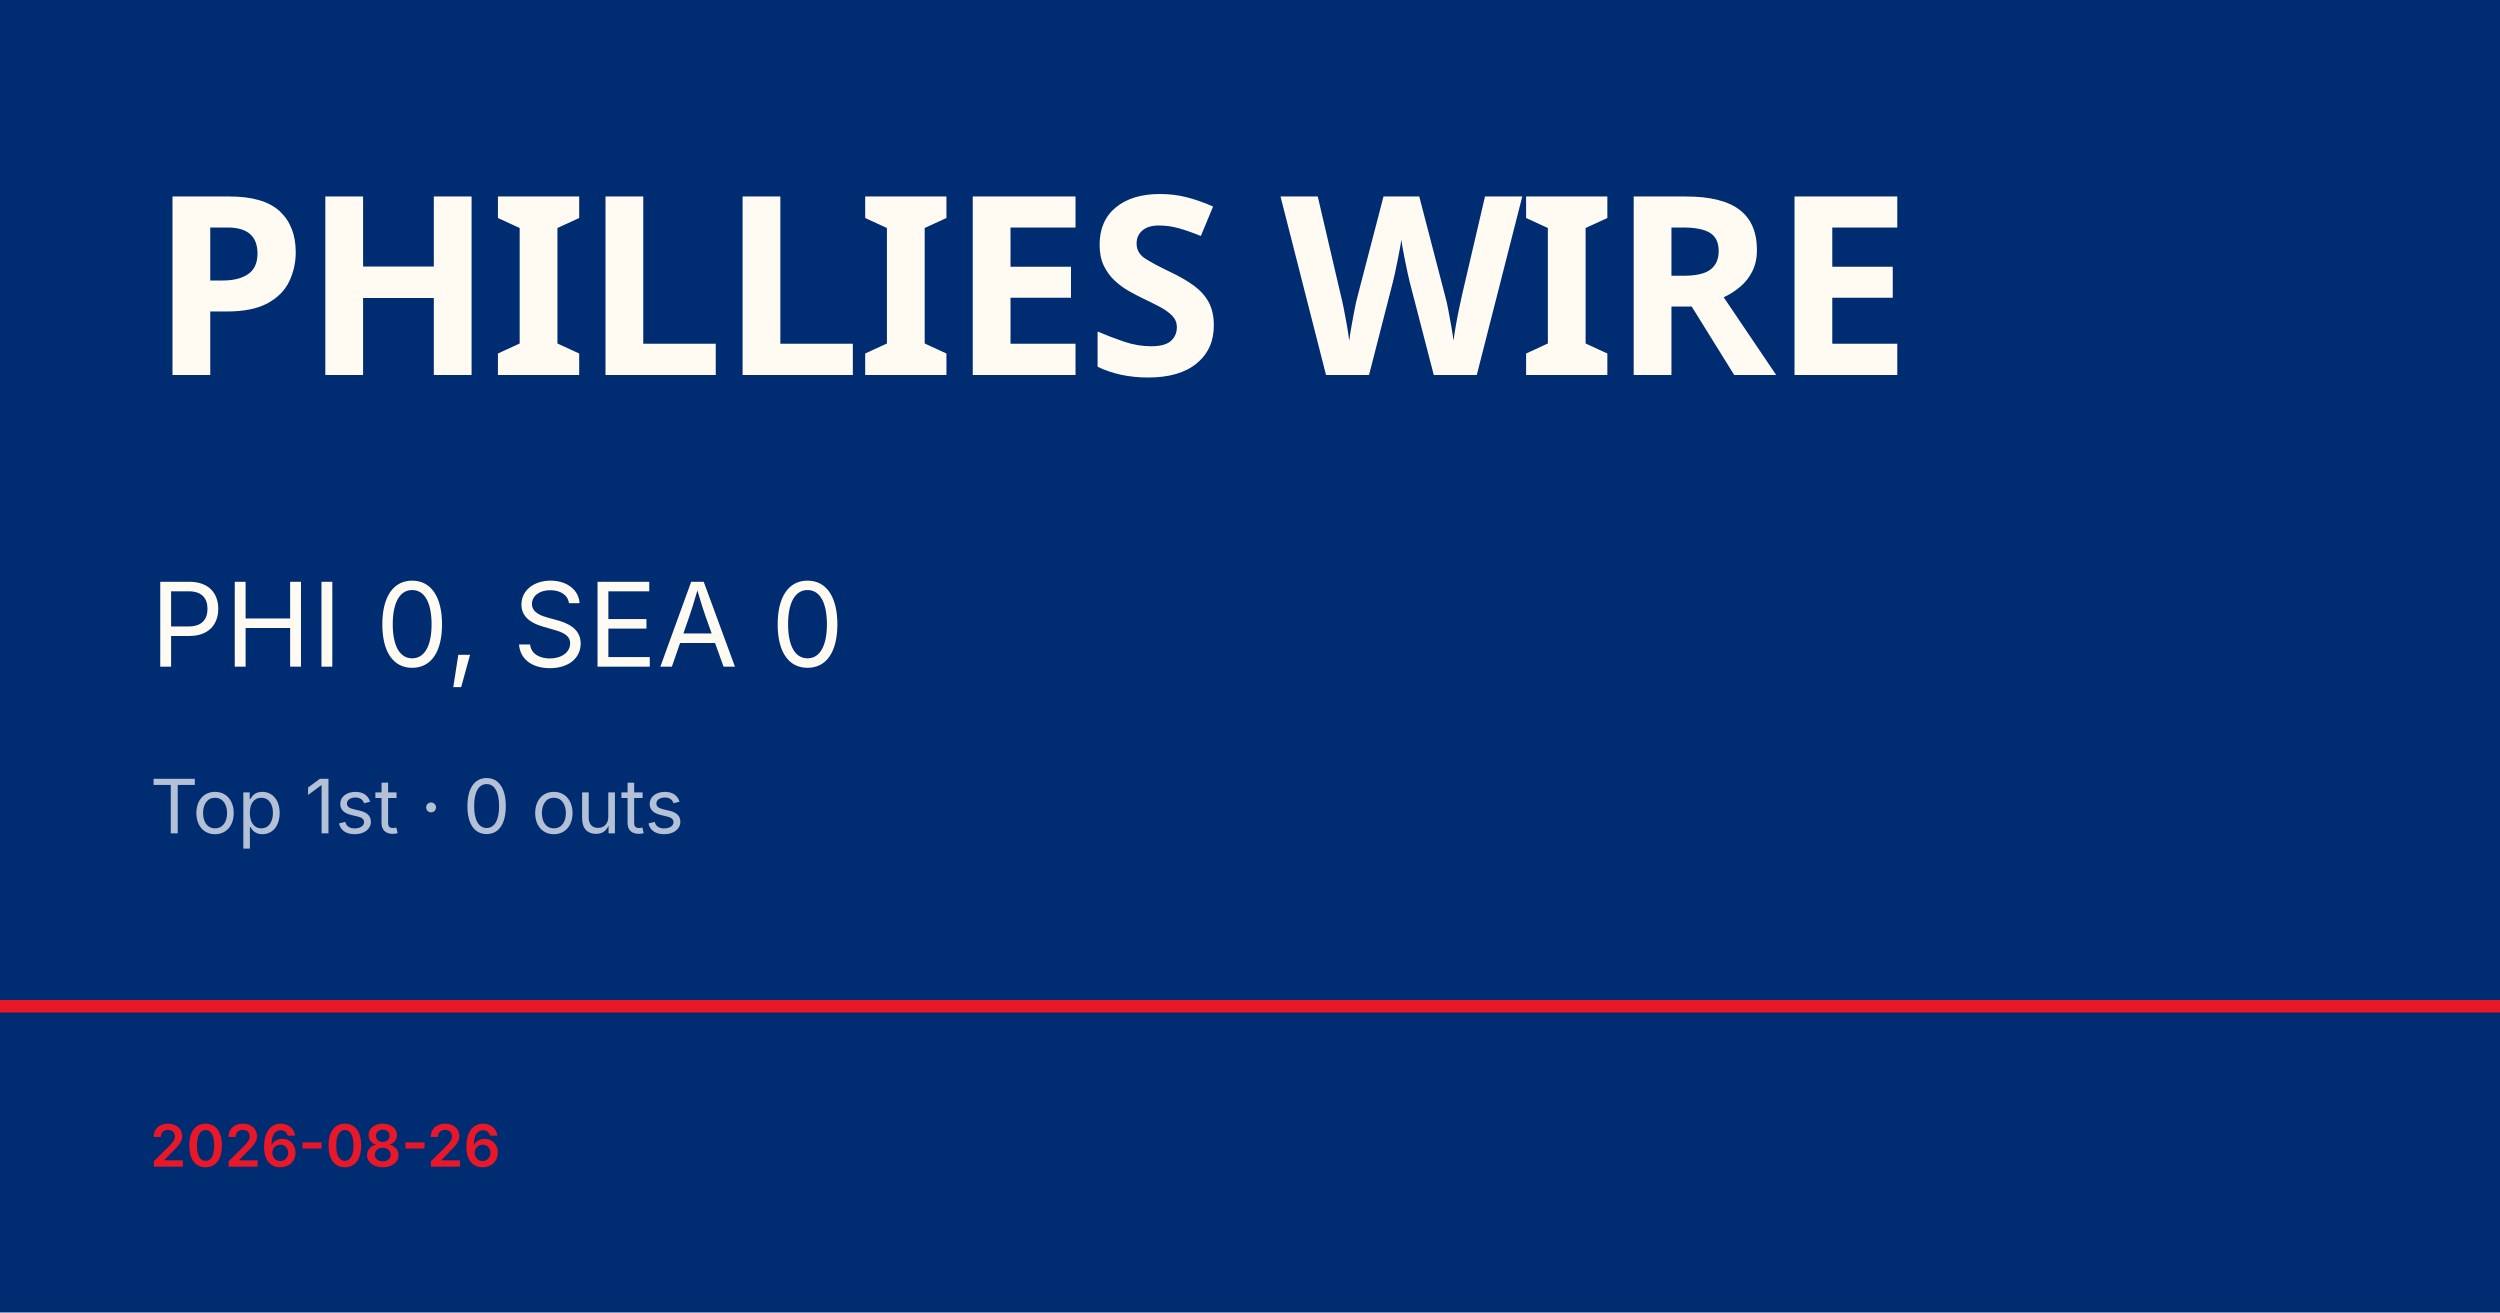
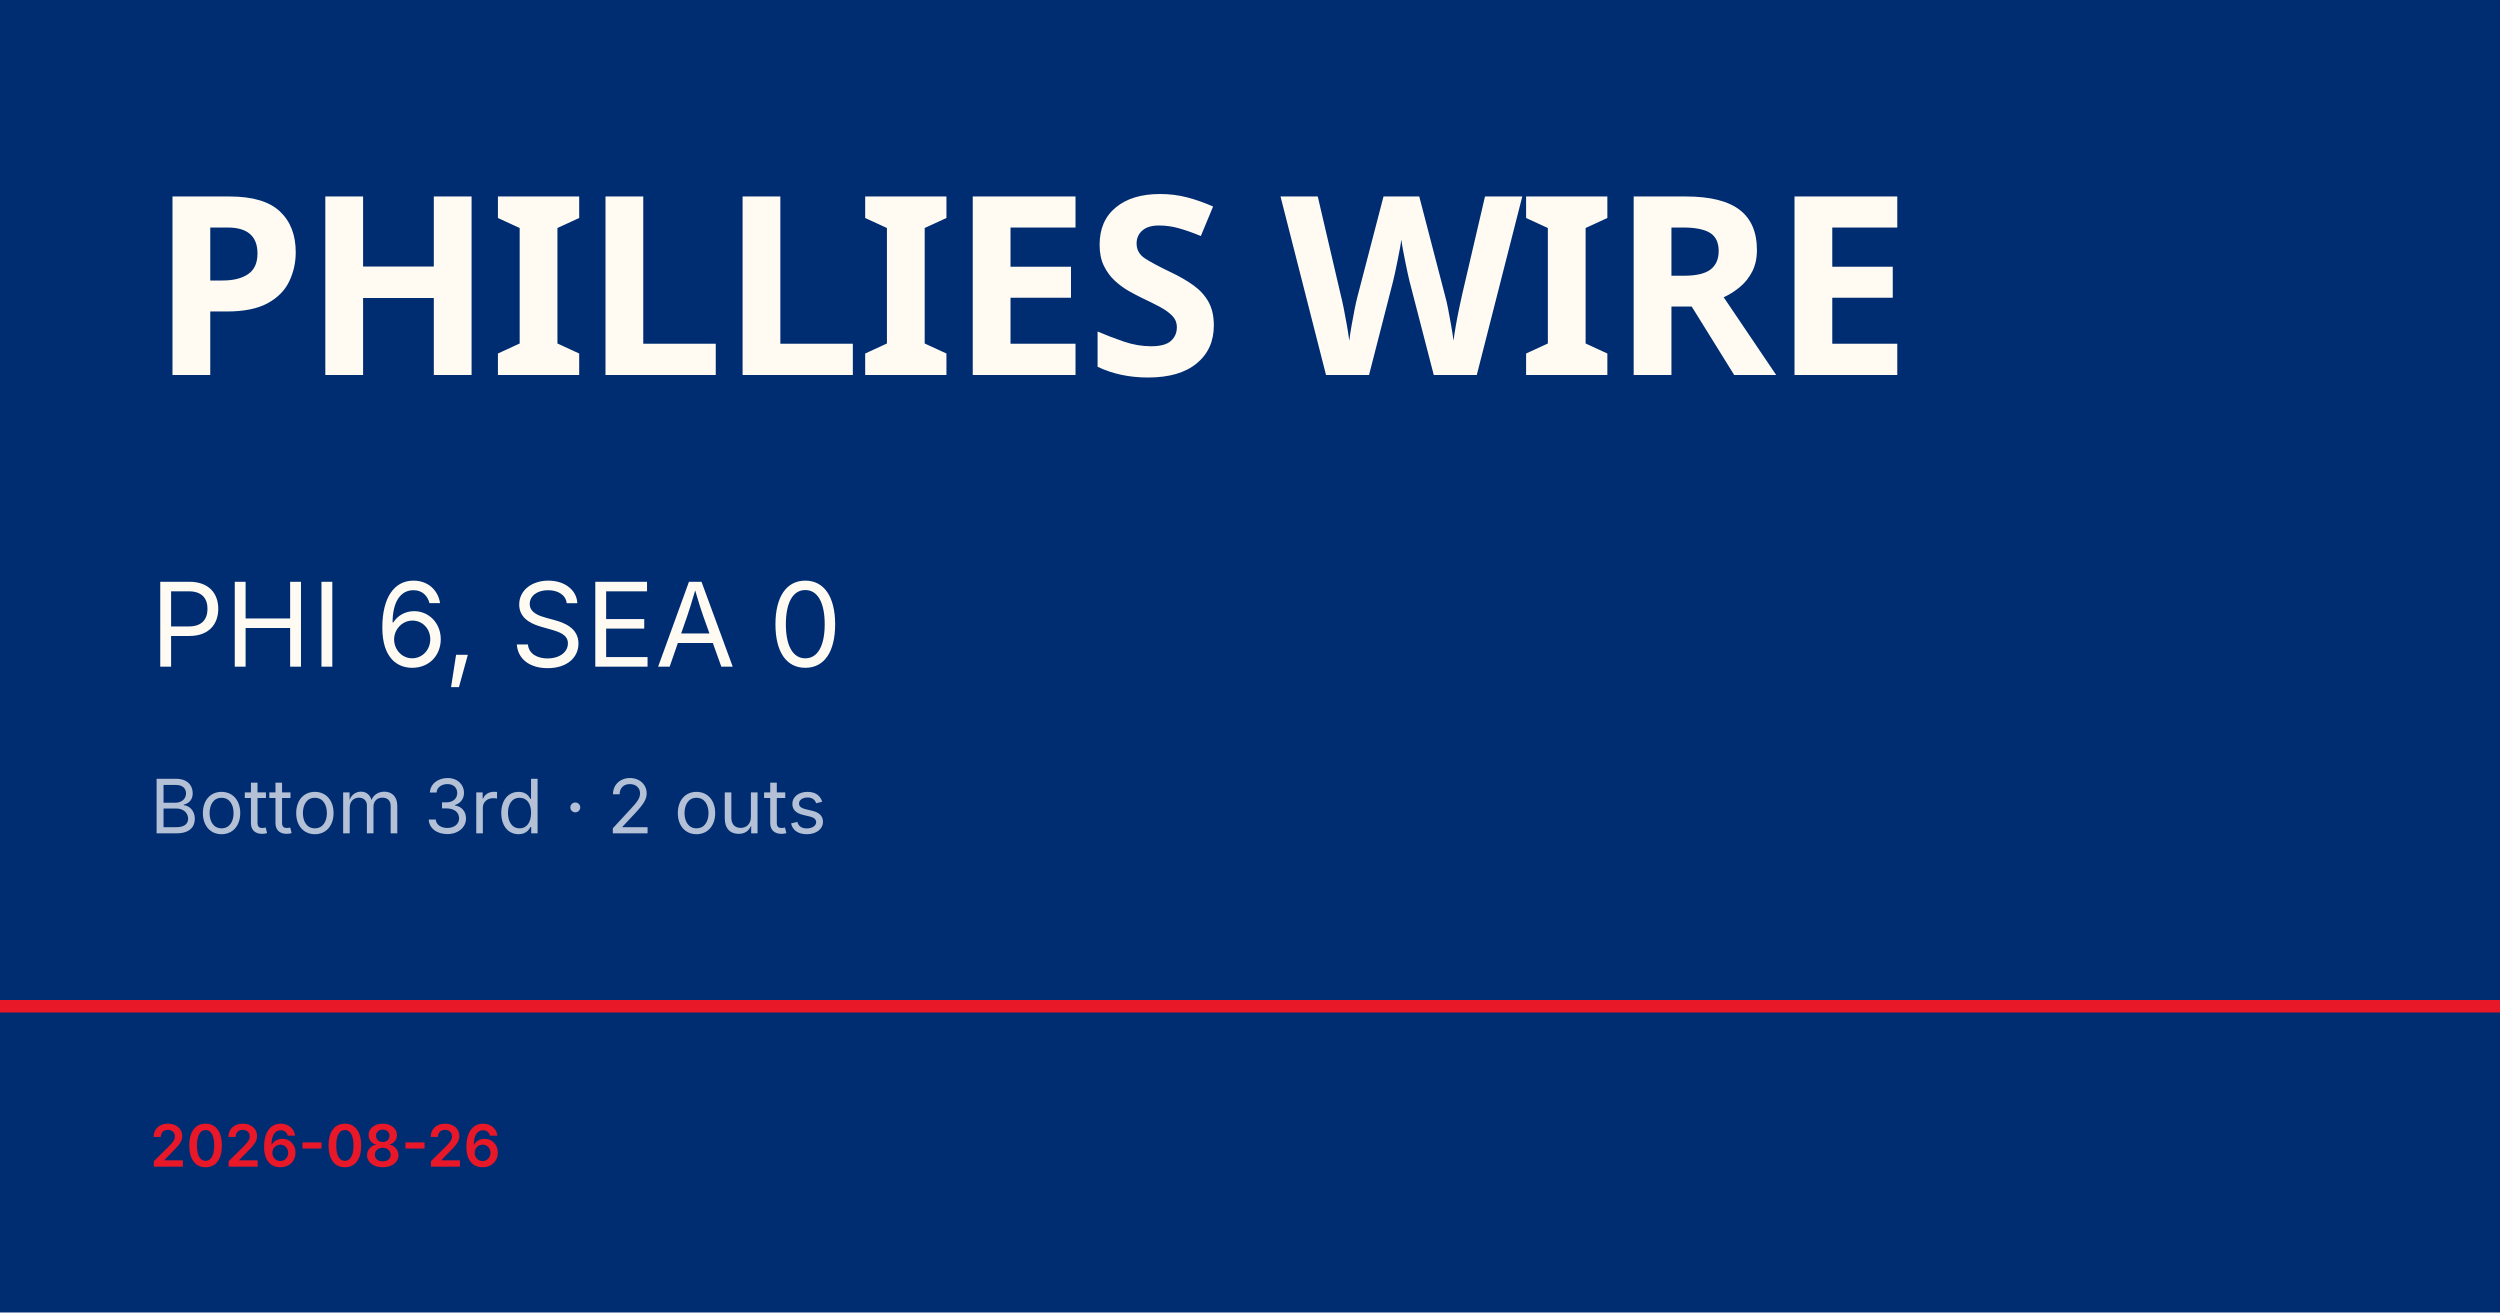
<svg xmlns="http://www.w3.org/2000/svg" viewBox="0 0 1200 630">
  <rect width="1200" height="630" fill="#002d72" />
  <rect y="480" width="1200" height="6" fill="#e81828" />
  <text x="72" y="180" font-family="Barlow Condensed, Impact, sans-serif" font-size="120" font-weight="900" fill="#fffbf3" letter-spacing="-2">PHILLIES WIRE</text>
-   <text x="72" y="320" font-family="Inter, Helvetica, sans-serif" font-size="56" fill="#fffbf3">PHI 0, SEA 0</text>
-   <text x="72" y="400" font-family="Inter, Helvetica, sans-serif" font-size="36" fill="rgba(255,255,255,0.7)">Top 1st · 0 outs</text>
+   <text x="72" y="320" font-family="Inter, Helvetica, sans-serif" font-size="56" fill="#fffbf3">PHI 6, SEA 0</text>
+   <text x="72" y="400" font-family="Inter, Helvetica, sans-serif" font-size="36" fill="rgba(255,255,255,0.7)">Bottom 3rd · 2 outs</text>
  <text x="72" y="560" font-family="Inter, Helvetica, sans-serif" font-size="28" fill="#e81828" font-weight="600">2026-08-26</text>
</svg>
